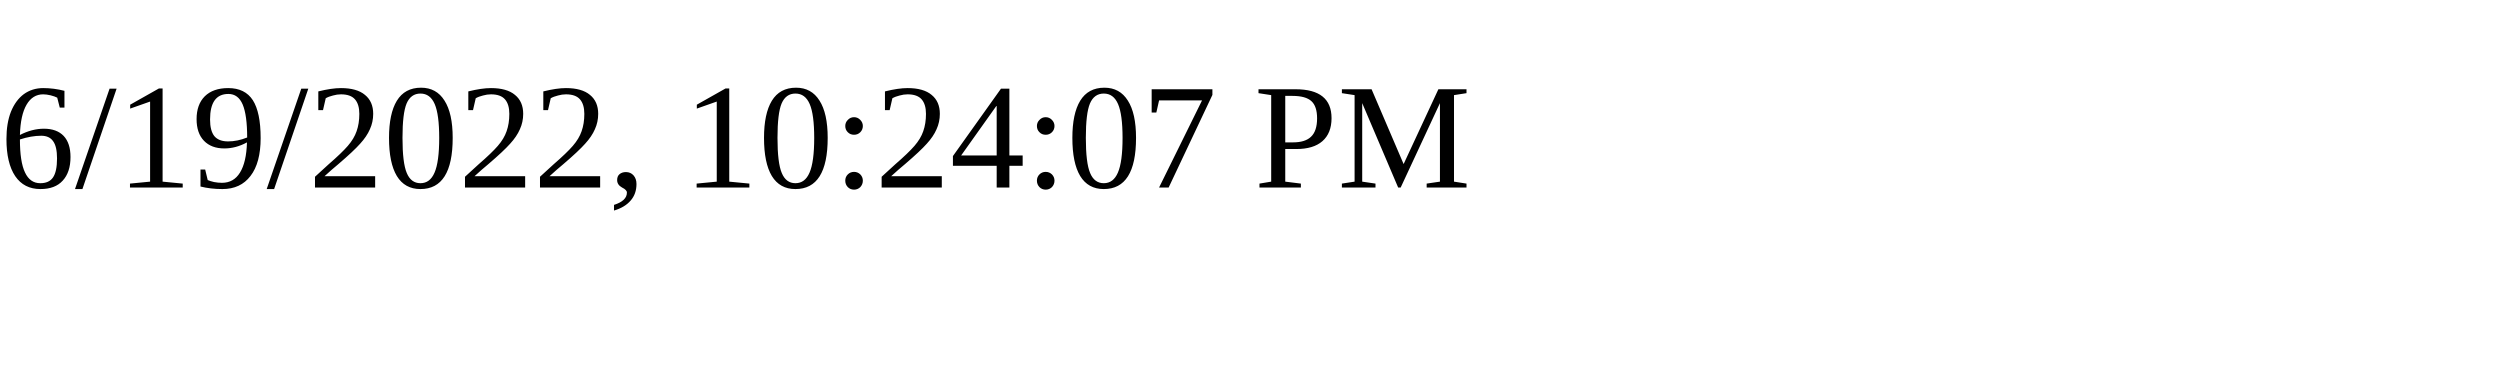
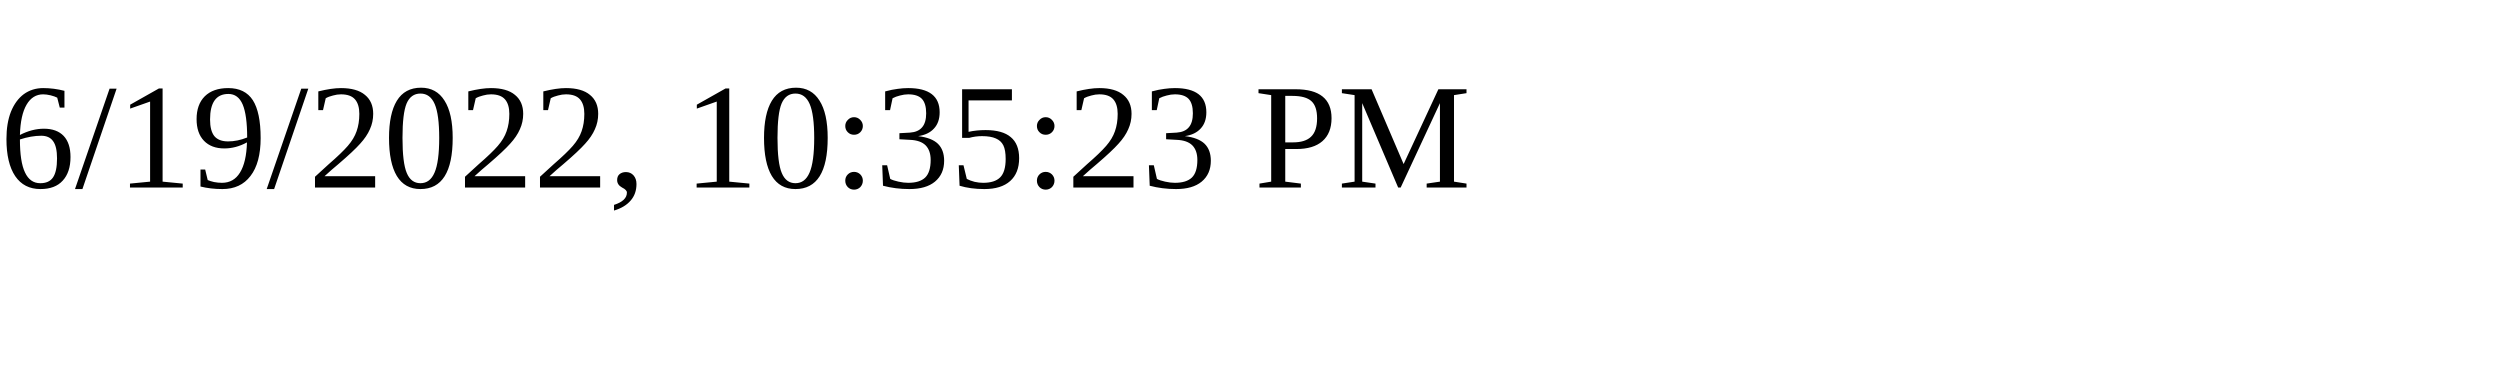
<svg xmlns="http://www.w3.org/2000/svg" height="30" width="200">
-   <text x="0" y="15">6/19/2022, 10:24:07 PM</text>
+   <text x="0" y="15">6/19/2022, 10:35:23 PM</text>
</svg>
